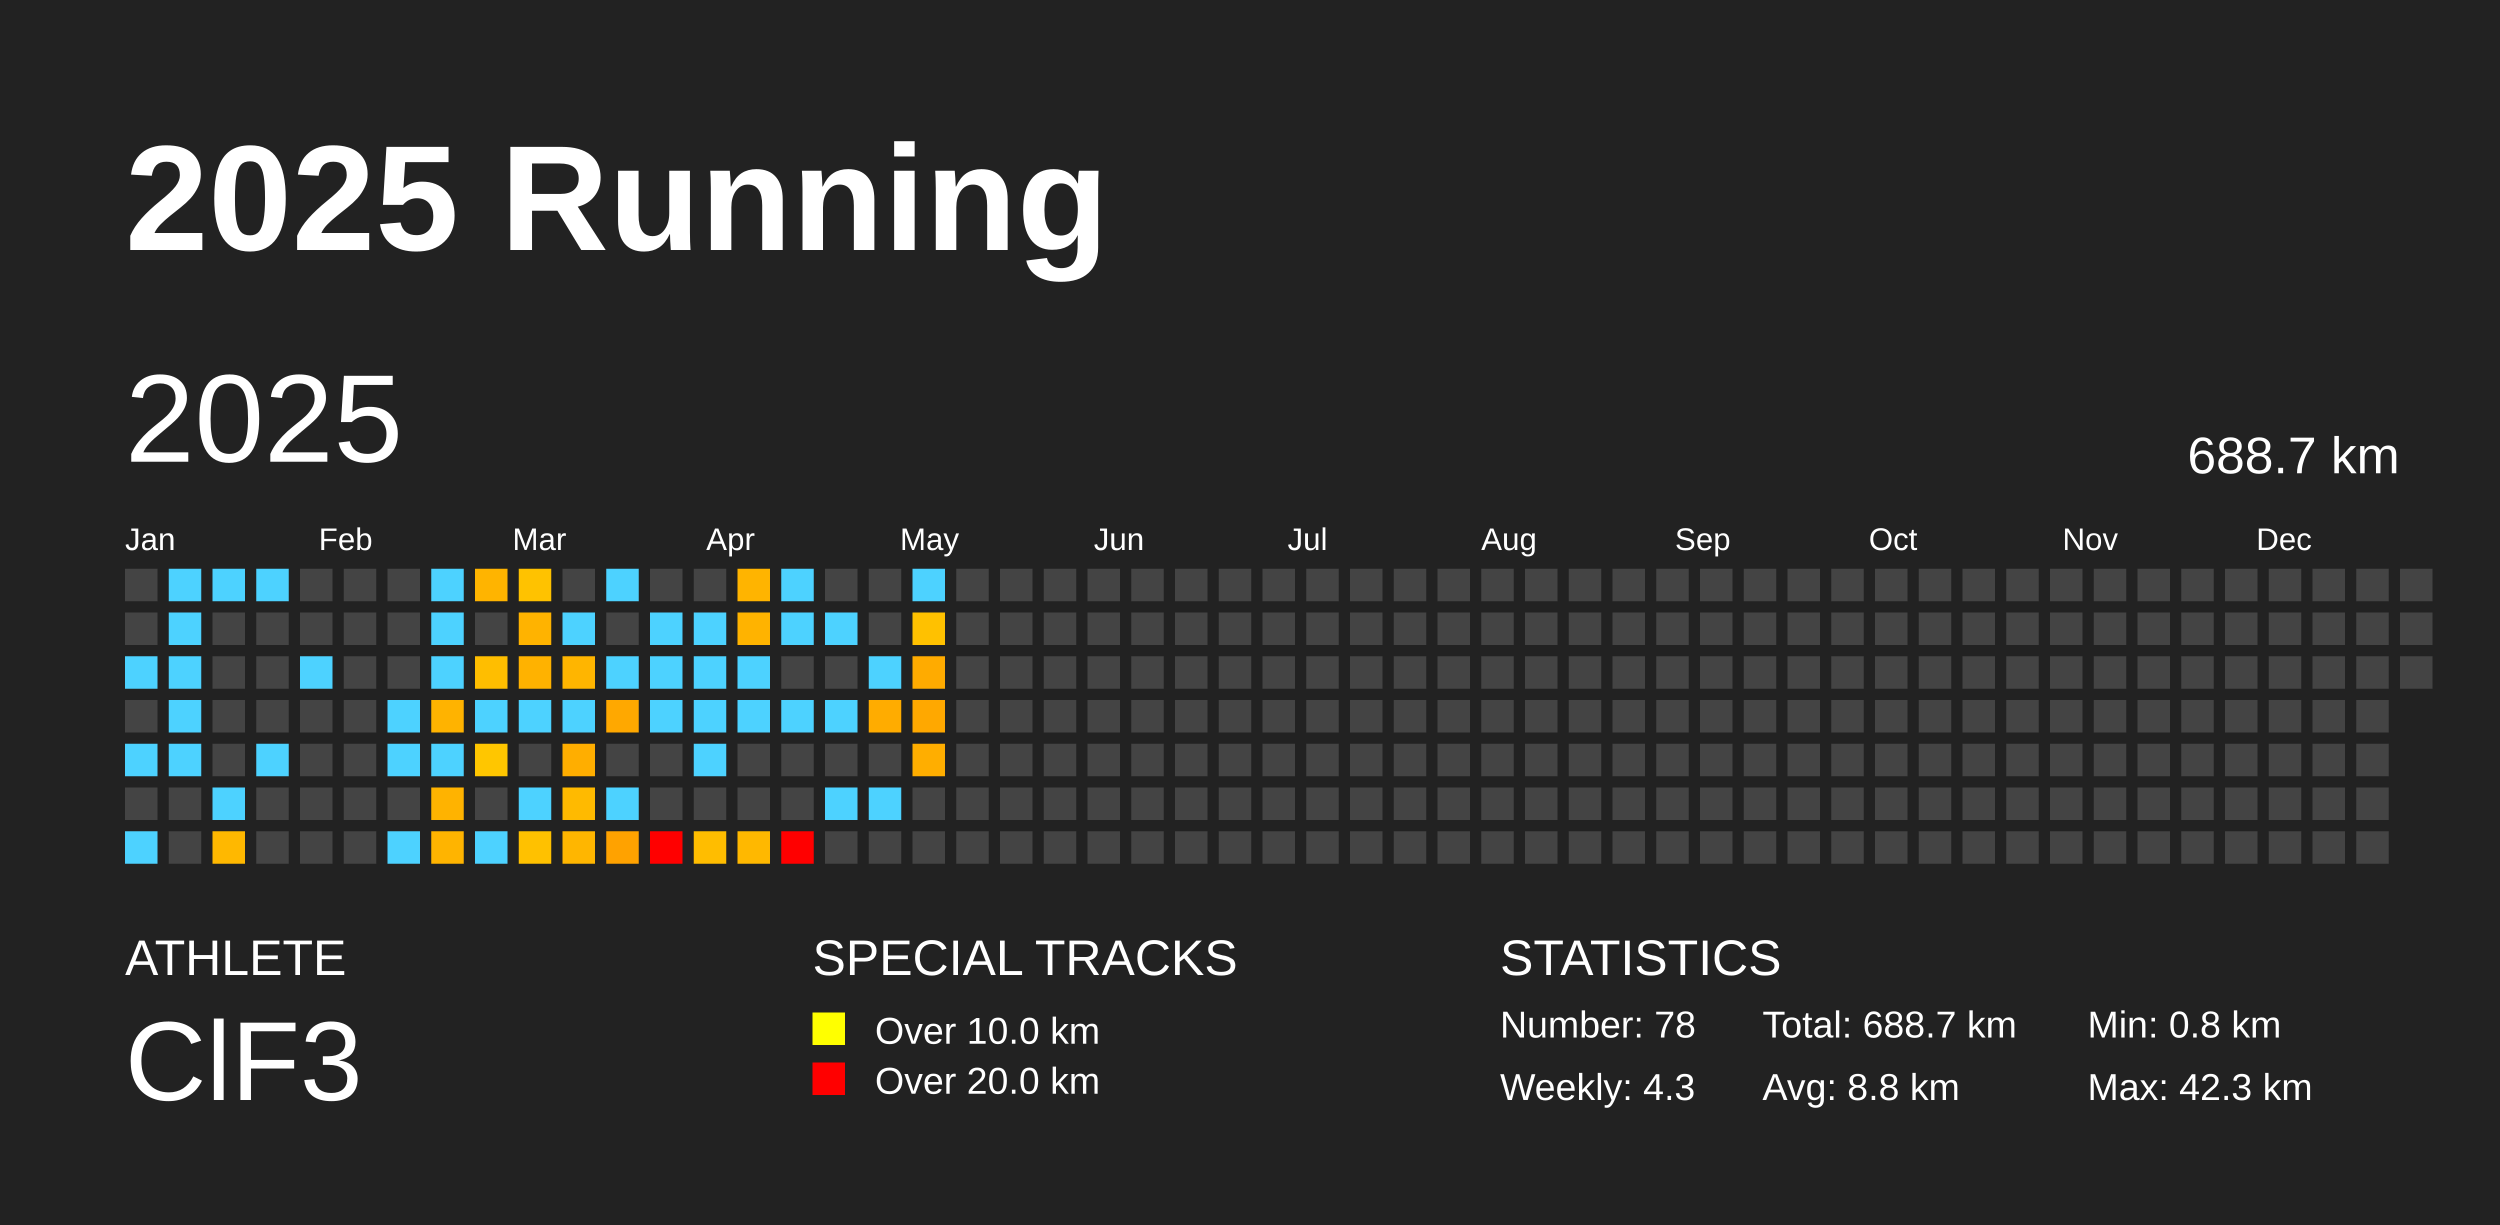
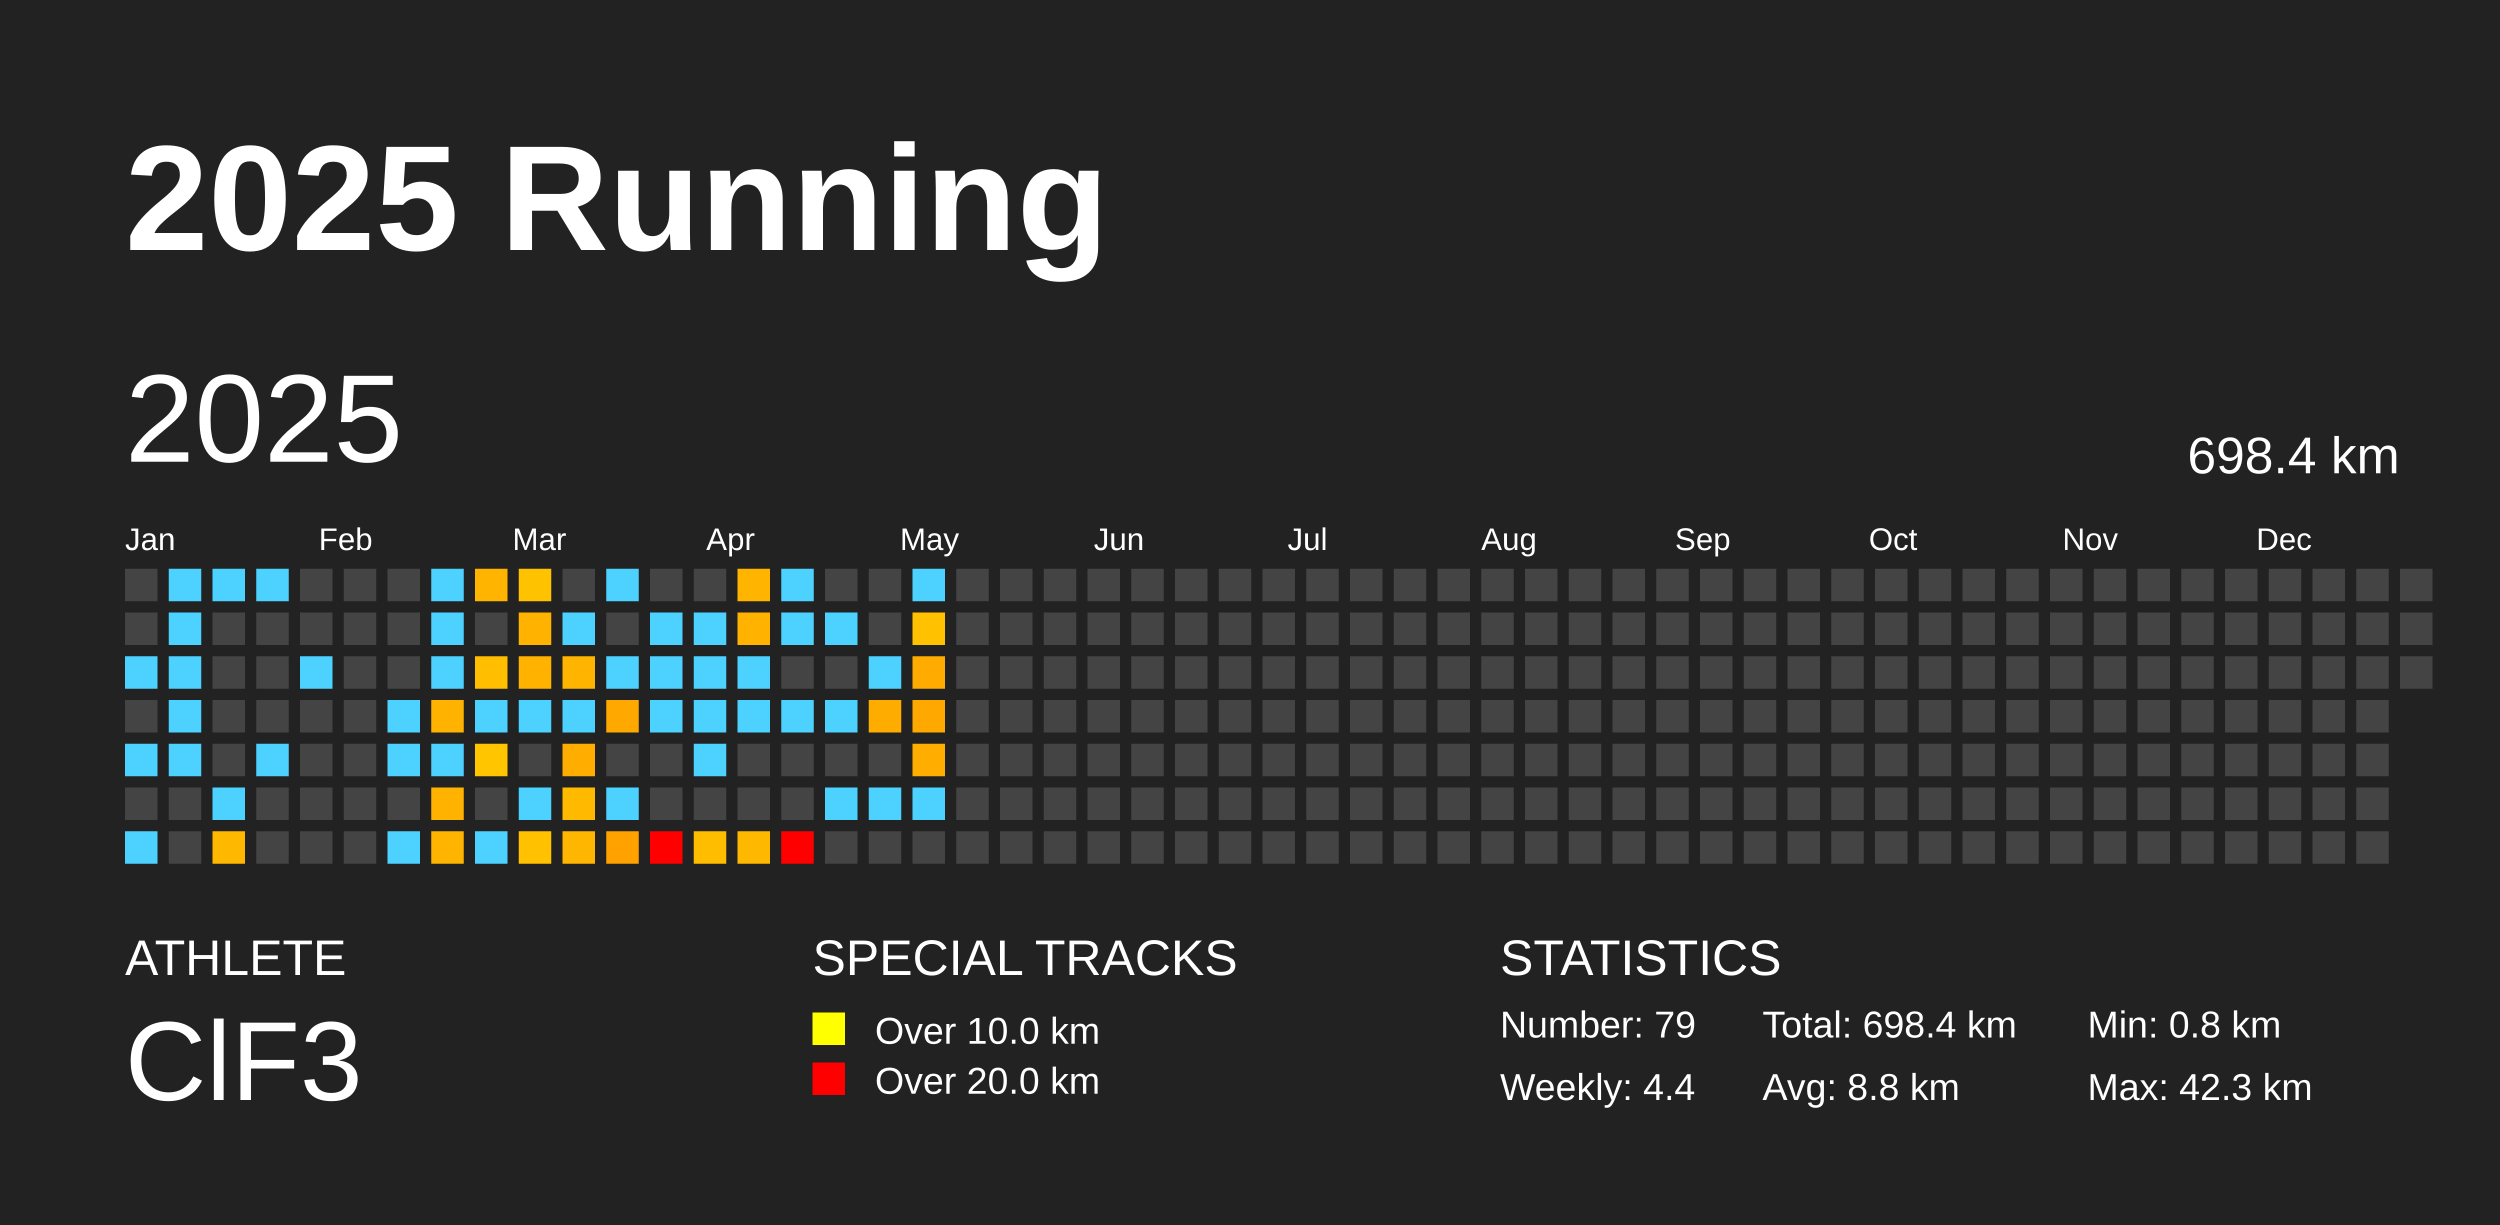
<svg xmlns="http://www.w3.org/2000/svg" baseProfile="full" height="98mm" version="1.1" viewBox="0,0,200,98" width="200mm">
  <defs />
  <rect fill="#222222" height="98" width="200" x="0" y="0" />
  <text fill="#FFFFFF" style="font-size:12px; font-family:Arial; font-weight:bold;" x="10" y="20">2025 Running</text>
  <text fill="#FFFFFF" style="font-size:4px; font-family:Arial" x="10" y="78">ATHLETE</text>
  <text fill="#FFFFFF" style="font-size:9px; font-family:Arial" x="10" y="88">ClF3</text>
  <text fill="#FFFFFF" style="font-size:4px; font-family:Arial" x="65" y="78">SPECIAL TRACKS</text>
  <rect fill="yellow" height="2.6" width="2.6" x="65" y="81" />
  <text fill="#FFFFFF" style="font-size:3px; font-family:Arial" x="70" y="83.5">Over 10.0 km</text>
  <rect fill="red" height="2.6" width="2.6" x="65" y="85" />
  <text fill="#FFFFFF" style="font-size:3px; font-family:Arial" x="70" y="87.5">Over 20.0 km</text>
  <text fill="#FFFFFF" style="font-size:4px; font-family:Arial" x="120" y="78">STATISTICS</text>
-   <text fill="#FFFFFF" style="font-size:3px; font-family:Arial" x="120" y="83">Number: 78</text>
-   <text fill="#FFFFFF" style="font-size:3px; font-family:Arial" x="120" y="88">Weekly: 4.3</text>
-   <text fill="#FFFFFF" style="font-size:3px; font-family:Arial" x="141" y="83">Total: 688.7 km</text>
+   <text fill="#FFFFFF" style="font-size:3px; font-family:Arial" x="120" y="83">Number: 79</text>
+   <text fill="#FFFFFF" style="font-size:3px; font-family:Arial" x="120" y="88">Weekly: 4.4</text>
+   <text fill="#FFFFFF" style="font-size:3px; font-family:Arial" x="141" y="83">Total: 698.4 km</text>
  <text fill="#FFFFFF" style="font-size:3px; font-family:Arial" x="141" y="88">Avg: 8.8 km</text>
  <text fill="#FFFFFF" style="font-size:3px; font-family:Arial" x="167" y="83">Min: 0.8 km</text>
  <text fill="#FFFFFF" style="font-size:3px; font-family:Arial" x="167" y="88">Max: 42.3 km</text>
  <text dominant-baseline="hanging" fill="#FFFFFF" style="font-size:10.0px; font-family:Arial;" x="10" y="30">2025</text>
-   <text dominant-baseline="hanging" fill="#FFFFFF" style="font-size:4.125px; font-family:Arial;" x="175" y="35">688.7 km</text>
+   <text dominant-baseline="hanging" fill="#FFFFFF" style="font-size:4.125px; font-family:Arial;" x="175" y="35">698.4 km</text>
  <text fill="#FFFFFF" style="font-size:2.5px; font-family:Arial" x="10.0" y="44">Jan</text>
  <text fill="#FFFFFF" style="font-size:2.5px; font-family:Arial" x="25.5" y="44">Feb</text>
  <text fill="#FFFFFF" style="font-size:2.5px; font-family:Arial" x="41.0" y="44">Mar</text>
  <text fill="#FFFFFF" style="font-size:2.5px; font-family:Arial" x="56.5" y="44">Apr</text>
  <text fill="#FFFFFF" style="font-size:2.5px; font-family:Arial" x="72.0" y="44">May</text>
  <text fill="#FFFFFF" style="font-size:2.5px; font-family:Arial" x="87.5" y="44">Jun</text>
  <text fill="#FFFFFF" style="font-size:2.5px; font-family:Arial" x="103.0" y="44">Jul</text>
  <text fill="#FFFFFF" style="font-size:2.5px; font-family:Arial" x="118.5" y="44">Aug</text>
  <text fill="#FFFFFF" style="font-size:2.5px; font-family:Arial" x="134.0" y="44">Sep</text>
  <text fill="#FFFFFF" style="font-size:2.5px; font-family:Arial" x="149.5" y="44">Oct</text>
  <text fill="#FFFFFF" style="font-size:2.5px; font-family:Arial" x="165.0" y="44">Nov</text>
  <text fill="#FFFFFF" style="font-size:2.5px; font-family:Arial" x="180.5" y="44">Dec</text>
  <rect fill="#444444" height="2.6" width="2.6" x="10.0" y="45.5" />
  <rect fill="#444444" height="2.6" width="2.6" x="10.0" y="49.0" />
  <rect fill="#4dd2ff" height="2.6" width="2.6" x="10.0" y="52.5" />
  <rect fill="#444444" height="2.6" width="2.6" x="10.0" y="56.0" />
  <rect fill="#4dd2ff" height="2.6" width="2.6" x="10.0" y="59.5" />
  <rect fill="#444444" height="2.6" width="2.6" x="10.0" y="63.0" />
  <rect fill="#4dd2ff" height="2.6" width="2.6" x="10.0" y="66.5" />
  <rect fill="#4dd2ff" height="2.6" width="2.6" x="13.5" y="45.5" />
  <rect fill="#4dd2ff" height="2.6" width="2.6" x="13.5" y="49.0" />
  <rect fill="#4dd2ff" height="2.6" width="2.6" x="13.5" y="52.5" />
  <rect fill="#4dd2ff" height="2.6" width="2.6" x="13.5" y="56.0" />
  <rect fill="#4dd2ff" height="2.6" width="2.6" x="13.5" y="59.5" />
  <rect fill="#444444" height="2.6" width="2.6" x="13.5" y="63.0" />
  <rect fill="#444444" height="2.6" width="2.6" x="13.5" y="66.5" />
  <rect fill="#4dd2ff" height="2.6" width="2.6" x="17.0" y="45.5" />
  <rect fill="#444444" height="2.6" width="2.6" x="17.0" y="49.0" />
  <rect fill="#444444" height="2.6" width="2.6" x="17.0" y="52.5" />
  <rect fill="#444444" height="2.6" width="2.6" x="17.0" y="56.0" />
  <rect fill="#444444" height="2.6" width="2.6" x="17.0" y="59.5" />
  <rect fill="#4dd2ff" height="2.6" width="2.6" x="17.0" y="63.0" />
  <rect fill="#ffb800" height="2.6" width="2.6" x="17.0" y="66.5" />
  <rect fill="#4dd2ff" height="2.6" width="2.6" x="20.5" y="45.5" />
  <rect fill="#444444" height="2.6" width="2.6" x="20.5" y="49.0" />
  <rect fill="#444444" height="2.6" width="2.6" x="20.5" y="52.5" />
  <rect fill="#444444" height="2.6" width="2.6" x="20.5" y="56.0" />
  <rect fill="#4dd2ff" height="2.6" width="2.6" x="20.5" y="59.5" />
  <rect fill="#444444" height="2.6" width="2.6" x="20.5" y="63.0" />
  <rect fill="#444444" height="2.6" width="2.6" x="20.5" y="66.5" />
  <rect fill="#444444" height="2.6" width="2.6" x="24.0" y="45.5" />
  <rect fill="#444444" height="2.6" width="2.6" x="24.0" y="49.0" />
  <rect fill="#4dd2ff" height="2.6" width="2.6" x="24.0" y="52.5" />
  <rect fill="#444444" height="2.6" width="2.6" x="24.0" y="56.0" />
  <rect fill="#444444" height="2.6" width="2.6" x="24.0" y="59.5" />
  <rect fill="#444444" height="2.6" width="2.6" x="24.0" y="63.0" />
  <rect fill="#444444" height="2.6" width="2.6" x="24.0" y="66.5" />
  <rect fill="#444444" height="2.6" width="2.6" x="27.5" y="45.5" />
  <rect fill="#444444" height="2.6" width="2.6" x="27.5" y="49.0" />
  <rect fill="#444444" height="2.6" width="2.6" x="27.5" y="52.5" />
  <rect fill="#444444" height="2.6" width="2.6" x="27.5" y="56.0" />
  <rect fill="#444444" height="2.6" width="2.6" x="27.5" y="59.5" />
  <rect fill="#444444" height="2.6" width="2.6" x="27.5" y="63.0" />
  <rect fill="#444444" height="2.6" width="2.6" x="27.5" y="66.5" />
  <rect fill="#444444" height="2.6" width="2.6" x="31.0" y="45.5" />
  <rect fill="#444444" height="2.6" width="2.6" x="31.0" y="49.0" />
  <rect fill="#444444" height="2.6" width="2.6" x="31.0" y="52.5" />
  <rect fill="#4dd2ff" height="2.6" width="2.6" x="31.0" y="56.0" />
  <rect fill="#4dd2ff" height="2.6" width="2.6" x="31.0" y="59.5" />
  <rect fill="#444444" height="2.6" width="2.6" x="31.0" y="63.0" />
  <rect fill="#4dd2ff" height="2.6" width="2.6" x="31.0" y="66.5" />
  <rect fill="#4dd2ff" height="2.6" width="2.6" x="34.5" y="45.5" />
  <rect fill="#4dd2ff" height="2.6" width="2.6" x="34.5" y="49.0" />
  <rect fill="#4dd2ff" height="2.6" width="2.6" x="34.5" y="52.5" />
  <rect fill="#ffb300" height="2.6" width="2.6" x="34.5" y="56.0" />
  <rect fill="#4dd2ff" height="2.6" width="2.6" x="34.5" y="59.5" />
  <rect fill="#ffb300" height="2.6" width="2.6" x="34.5" y="63.0" />
  <rect fill="#ffb400" height="2.6" width="2.6" x="34.5" y="66.5" />
  <rect fill="#ffb400" height="2.6" width="2.6" x="38.0" y="45.5" />
  <rect fill="#444444" height="2.6" width="2.6" x="38.0" y="49.0" />
  <rect fill="#ffbe00" height="2.6" width="2.6" x="38.0" y="52.5" />
  <rect fill="#4dd2ff" height="2.6" width="2.6" x="38.0" y="56.0" />
  <rect fill="#ffc600" height="2.6" width="2.6" x="38.0" y="59.5" />
  <rect fill="#444444" height="2.6" width="2.6" x="38.0" y="63.0" />
  <rect fill="#4dd2ff" height="2.6" width="2.6" x="38.0" y="66.5" />
  <rect fill="#ffc200" height="2.6" width="2.6" x="41.5" y="45.5" />
  <rect fill="#ffb300" height="2.6" width="2.6" x="41.5" y="49.0" />
  <rect fill="#ffb200" height="2.6" width="2.6" x="41.5" y="52.5" />
  <rect fill="#4dd2ff" height="2.6" width="2.6" x="41.5" y="56.0" />
  <rect fill="#444444" height="2.6" width="2.6" x="41.5" y="59.5" />
  <rect fill="#4dd2ff" height="2.6" width="2.6" x="41.5" y="63.0" />
  <rect fill="#ffc100" height="2.6" width="2.6" x="41.5" y="66.5" />
  <rect fill="#444444" height="2.6" width="2.6" x="45.0" y="45.5" />
  <rect fill="#4dd2ff" height="2.6" width="2.6" x="45.0" y="49.0" />
  <rect fill="#ffb500" height="2.6" width="2.6" x="45.0" y="52.5" />
  <rect fill="#4dd2ff" height="2.6" width="2.6" x="45.0" y="56.0" />
  <rect fill="#ffae00" height="2.6" width="2.6" x="45.0" y="59.5" />
  <rect fill="#ffba00" height="2.6" width="2.6" x="45.0" y="63.0" />
  <rect fill="#ffb600" height="2.6" width="2.6" x="45.0" y="66.5" />
  <rect fill="#4dd2ff" height="2.6" width="2.6" x="48.5" y="45.5" />
  <rect fill="#444444" height="2.6" width="2.6" x="48.5" y="49.0" />
  <rect fill="#4dd2ff" height="2.6" width="2.6" x="48.5" y="52.5" />
  <rect fill="#ffa800" height="2.6" width="2.6" x="48.5" y="56.0" />
  <rect fill="#444444" height="2.6" width="2.6" x="48.5" y="59.5" />
  <rect fill="#4dd2ff" height="2.6" width="2.6" x="48.5" y="63.0" />
  <rect fill="#ffa200" height="2.6" width="2.6" x="48.5" y="66.5" />
  <rect fill="#444444" height="2.6" width="2.6" x="52.0" y="45.5" />
  <rect fill="#4dd2ff" height="2.6" width="2.6" x="52.0" y="49.0" />
  <rect fill="#4dd2ff" height="2.6" width="2.6" x="52.0" y="52.5" />
  <rect fill="#4dd2ff" height="2.6" width="2.6" x="52.0" y="56.0" />
  <rect fill="#444444" height="2.6" width="2.6" x="52.0" y="59.5" />
  <rect fill="#444444" height="2.6" width="2.6" x="52.0" y="63.0" />
  <rect fill="red" height="2.6" width="2.6" x="52.0" y="66.5" />
  <rect fill="#444444" height="2.6" width="2.6" x="55.5" y="45.5" />
  <rect fill="#4dd2ff" height="2.6" width="2.6" x="55.5" y="49.0" />
  <rect fill="#4dd2ff" height="2.6" width="2.6" x="55.5" y="52.5" />
  <rect fill="#4dd2ff" height="2.6" width="2.6" x="55.5" y="56.0" />
  <rect fill="#4dd2ff" height="2.6" width="2.6" x="55.5" y="59.5" />
  <rect fill="#444444" height="2.6" width="2.6" x="55.5" y="63.0" />
  <rect fill="#ffbd00" height="2.6" width="2.6" x="55.5" y="66.5" />
  <rect fill="#ffb400" height="2.6" width="2.6" x="59.0" y="45.5" />
  <rect fill="#ffb300" height="2.6" width="2.6" x="59.0" y="49.0" />
  <rect fill="#4dd2ff" height="2.6" width="2.6" x="59.0" y="52.5" />
  <rect fill="#4dd2ff" height="2.6" width="2.6" x="59.0" y="56.0" />
  <rect fill="#444444" height="2.6" width="2.6" x="59.0" y="59.5" />
  <rect fill="#444444" height="2.6" width="2.6" x="59.0" y="63.0" />
  <rect fill="#ffb800" height="2.6" width="2.6" x="59.0" y="66.5" />
  <rect fill="#4dd2ff" height="2.6" width="2.6" x="62.5" y="45.5" />
  <rect fill="#4dd2ff" height="2.6" width="2.6" x="62.5" y="49.0" />
  <rect fill="#444444" height="2.6" width="2.6" x="62.5" y="52.5" />
  <rect fill="#4dd2ff" height="2.6" width="2.6" x="62.5" y="56.0" />
  <rect fill="#444444" height="2.6" width="2.6" x="62.5" y="59.5" />
  <rect fill="#444444" height="2.6" width="2.6" x="62.5" y="63.0" />
  <rect fill="red" height="2.6" width="2.6" x="62.5" y="66.5" />
  <rect fill="#444444" height="2.6" width="2.6" x="66.0" y="45.5" />
  <rect fill="#4dd2ff" height="2.6" width="2.6" x="66.0" y="49.0" />
  <rect fill="#444444" height="2.6" width="2.6" x="66.0" y="52.5" />
  <rect fill="#4dd2ff" height="2.6" width="2.6" x="66.0" y="56.0" />
  <rect fill="#444444" height="2.6" width="2.6" x="66.0" y="59.5" />
  <rect fill="#4dd2ff" height="2.6" width="2.6" x="66.0" y="63.0" />
  <rect fill="#444444" height="2.6" width="2.6" x="66.0" y="66.5" />
  <rect fill="#444444" height="2.6" width="2.6" x="69.5" y="45.5" />
  <rect fill="#444444" height="2.6" width="2.6" x="69.5" y="49.0" />
  <rect fill="#4dd2ff" height="2.6" width="2.6" x="69.5" y="52.5" />
  <rect fill="#ffac00" height="2.6" width="2.6" x="69.5" y="56.0" />
  <rect fill="#444444" height="2.6" width="2.6" x="69.5" y="59.5" />
  <rect fill="#4dd2ff" height="2.6" width="2.6" x="69.5" y="63.0" />
  <rect fill="#444444" height="2.6" width="2.6" x="69.5" y="66.5" />
  <rect fill="#4dd2ff" height="2.6" width="2.6" x="73.0" y="45.5" />
  <rect fill="#ffc100" height="2.6" width="2.6" x="73.0" y="49.0" />
  <rect fill="#ffab00" height="2.6" width="2.6" x="73.0" y="52.5" />
  <rect fill="#ffa800" height="2.6" width="2.6" x="73.0" y="56.0" />
  <rect fill="#ffae00" height="2.6" width="2.6" x="73.0" y="59.5" />
-   <rect fill="#444444" height="2.6" width="2.6" x="73.0" y="63.0" />
+   <rect fill="#4dd2ff" height="2.6" width="2.6" x="73.0" y="63.0" />
  <rect fill="#444444" height="2.6" width="2.6" x="73.0" y="66.5" />
  <rect fill="#444444" height="2.6" width="2.6" x="76.5" y="45.5" />
  <rect fill="#444444" height="2.6" width="2.6" x="76.5" y="49.0" />
  <rect fill="#444444" height="2.6" width="2.6" x="76.5" y="52.5" />
  <rect fill="#444444" height="2.6" width="2.6" x="76.5" y="56.0" />
  <rect fill="#444444" height="2.6" width="2.6" x="76.5" y="59.5" />
  <rect fill="#444444" height="2.6" width="2.6" x="76.5" y="63.0" />
  <rect fill="#444444" height="2.6" width="2.6" x="76.5" y="66.5" />
  <rect fill="#444444" height="2.6" width="2.6" x="80.0" y="45.5" />
  <rect fill="#444444" height="2.6" width="2.6" x="80.0" y="49.0" />
  <rect fill="#444444" height="2.6" width="2.6" x="80.0" y="52.5" />
  <rect fill="#444444" height="2.6" width="2.6" x="80.0" y="56.0" />
  <rect fill="#444444" height="2.6" width="2.6" x="80.0" y="59.5" />
  <rect fill="#444444" height="2.6" width="2.6" x="80.0" y="63.0" />
  <rect fill="#444444" height="2.6" width="2.6" x="80.0" y="66.5" />
  <rect fill="#444444" height="2.6" width="2.6" x="83.5" y="45.5" />
  <rect fill="#444444" height="2.6" width="2.6" x="83.5" y="49.0" />
  <rect fill="#444444" height="2.6" width="2.6" x="83.5" y="52.5" />
  <rect fill="#444444" height="2.6" width="2.6" x="83.5" y="56.0" />
  <rect fill="#444444" height="2.6" width="2.6" x="83.5" y="59.5" />
  <rect fill="#444444" height="2.6" width="2.6" x="83.5" y="63.0" />
  <rect fill="#444444" height="2.6" width="2.6" x="83.5" y="66.5" />
  <rect fill="#444444" height="2.6" width="2.6" x="87.0" y="45.5" />
  <rect fill="#444444" height="2.6" width="2.6" x="87.0" y="49.0" />
  <rect fill="#444444" height="2.6" width="2.6" x="87.0" y="52.5" />
  <rect fill="#444444" height="2.6" width="2.6" x="87.0" y="56.0" />
  <rect fill="#444444" height="2.6" width="2.6" x="87.0" y="59.5" />
  <rect fill="#444444" height="2.6" width="2.6" x="87.0" y="63.0" />
  <rect fill="#444444" height="2.6" width="2.6" x="87.0" y="66.5" />
  <rect fill="#444444" height="2.6" width="2.6" x="90.5" y="45.5" />
  <rect fill="#444444" height="2.6" width="2.6" x="90.5" y="49.0" />
  <rect fill="#444444" height="2.6" width="2.6" x="90.5" y="52.5" />
  <rect fill="#444444" height="2.6" width="2.6" x="90.5" y="56.0" />
  <rect fill="#444444" height="2.6" width="2.6" x="90.5" y="59.5" />
  <rect fill="#444444" height="2.6" width="2.6" x="90.5" y="63.0" />
  <rect fill="#444444" height="2.6" width="2.6" x="90.5" y="66.5" />
  <rect fill="#444444" height="2.6" width="2.6" x="94.0" y="45.5" />
  <rect fill="#444444" height="2.6" width="2.6" x="94.0" y="49.0" />
  <rect fill="#444444" height="2.6" width="2.6" x="94.0" y="52.5" />
  <rect fill="#444444" height="2.6" width="2.6" x="94.0" y="56.0" />
  <rect fill="#444444" height="2.6" width="2.6" x="94.0" y="59.5" />
  <rect fill="#444444" height="2.6" width="2.6" x="94.0" y="63.0" />
  <rect fill="#444444" height="2.6" width="2.6" x="94.0" y="66.5" />
  <rect fill="#444444" height="2.6" width="2.6" x="97.5" y="45.5" />
  <rect fill="#444444" height="2.6" width="2.6" x="97.5" y="49.0" />
  <rect fill="#444444" height="2.6" width="2.6" x="97.5" y="52.5" />
  <rect fill="#444444" height="2.6" width="2.6" x="97.5" y="56.0" />
  <rect fill="#444444" height="2.6" width="2.6" x="97.5" y="59.5" />
  <rect fill="#444444" height="2.6" width="2.6" x="97.5" y="63.0" />
  <rect fill="#444444" height="2.6" width="2.6" x="97.5" y="66.5" />
  <rect fill="#444444" height="2.6" width="2.6" x="101.0" y="45.5" />
  <rect fill="#444444" height="2.6" width="2.6" x="101.0" y="49.0" />
  <rect fill="#444444" height="2.6" width="2.6" x="101.0" y="52.5" />
  <rect fill="#444444" height="2.6" width="2.6" x="101.0" y="56.0" />
  <rect fill="#444444" height="2.6" width="2.6" x="101.0" y="59.5" />
  <rect fill="#444444" height="2.6" width="2.6" x="101.0" y="63.0" />
  <rect fill="#444444" height="2.6" width="2.6" x="101.0" y="66.5" />
  <rect fill="#444444" height="2.6" width="2.6" x="104.5" y="45.5" />
  <rect fill="#444444" height="2.6" width="2.6" x="104.5" y="49.0" />
  <rect fill="#444444" height="2.6" width="2.6" x="104.5" y="52.5" />
  <rect fill="#444444" height="2.6" width="2.6" x="104.5" y="56.0" />
  <rect fill="#444444" height="2.6" width="2.6" x="104.5" y="59.5" />
  <rect fill="#444444" height="2.6" width="2.6" x="104.5" y="63.0" />
  <rect fill="#444444" height="2.6" width="2.6" x="104.5" y="66.5" />
  <rect fill="#444444" height="2.6" width="2.6" x="108.0" y="45.5" />
  <rect fill="#444444" height="2.6" width="2.6" x="108.0" y="49.0" />
  <rect fill="#444444" height="2.6" width="2.6" x="108.0" y="52.5" />
  <rect fill="#444444" height="2.6" width="2.6" x="108.0" y="56.0" />
  <rect fill="#444444" height="2.6" width="2.6" x="108.0" y="59.5" />
  <rect fill="#444444" height="2.6" width="2.6" x="108.0" y="63.0" />
  <rect fill="#444444" height="2.6" width="2.6" x="108.0" y="66.5" />
  <rect fill="#444444" height="2.6" width="2.6" x="111.5" y="45.5" />
  <rect fill="#444444" height="2.6" width="2.6" x="111.5" y="49.0" />
  <rect fill="#444444" height="2.6" width="2.6" x="111.5" y="52.5" />
  <rect fill="#444444" height="2.6" width="2.6" x="111.5" y="56.0" />
  <rect fill="#444444" height="2.6" width="2.6" x="111.5" y="59.5" />
  <rect fill="#444444" height="2.6" width="2.6" x="111.5" y="63.0" />
  <rect fill="#444444" height="2.6" width="2.6" x="111.5" y="66.5" />
  <rect fill="#444444" height="2.6" width="2.6" x="115.0" y="45.5" />
  <rect fill="#444444" height="2.6" width="2.6" x="115.0" y="49.0" />
  <rect fill="#444444" height="2.6" width="2.6" x="115.0" y="52.5" />
  <rect fill="#444444" height="2.6" width="2.6" x="115.0" y="56.0" />
  <rect fill="#444444" height="2.6" width="2.6" x="115.0" y="59.5" />
  <rect fill="#444444" height="2.6" width="2.6" x="115.0" y="63.0" />
  <rect fill="#444444" height="2.6" width="2.6" x="115.0" y="66.5" />
  <rect fill="#444444" height="2.6" width="2.6" x="118.5" y="45.5" />
  <rect fill="#444444" height="2.6" width="2.6" x="118.5" y="49.0" />
  <rect fill="#444444" height="2.6" width="2.6" x="118.5" y="52.5" />
  <rect fill="#444444" height="2.6" width="2.6" x="118.5" y="56.0" />
  <rect fill="#444444" height="2.6" width="2.6" x="118.5" y="59.5" />
  <rect fill="#444444" height="2.6" width="2.6" x="118.5" y="63.0" />
  <rect fill="#444444" height="2.6" width="2.6" x="118.5" y="66.5" />
  <rect fill="#444444" height="2.6" width="2.6" x="122.0" y="45.5" />
  <rect fill="#444444" height="2.6" width="2.6" x="122.0" y="49.0" />
  <rect fill="#444444" height="2.6" width="2.6" x="122.0" y="52.5" />
  <rect fill="#444444" height="2.6" width="2.6" x="122.0" y="56.0" />
  <rect fill="#444444" height="2.6" width="2.6" x="122.0" y="59.5" />
  <rect fill="#444444" height="2.6" width="2.6" x="122.0" y="63.0" />
  <rect fill="#444444" height="2.6" width="2.6" x="122.0" y="66.5" />
  <rect fill="#444444" height="2.6" width="2.6" x="125.5" y="45.5" />
  <rect fill="#444444" height="2.6" width="2.6" x="125.5" y="49.0" />
  <rect fill="#444444" height="2.6" width="2.6" x="125.5" y="52.5" />
  <rect fill="#444444" height="2.6" width="2.6" x="125.5" y="56.0" />
  <rect fill="#444444" height="2.6" width="2.6" x="125.5" y="59.5" />
  <rect fill="#444444" height="2.6" width="2.6" x="125.5" y="63.0" />
  <rect fill="#444444" height="2.6" width="2.6" x="125.5" y="66.5" />
  <rect fill="#444444" height="2.6" width="2.6" x="129.0" y="45.5" />
  <rect fill="#444444" height="2.6" width="2.6" x="129.0" y="49.0" />
  <rect fill="#444444" height="2.6" width="2.6" x="129.0" y="52.5" />
  <rect fill="#444444" height="2.6" width="2.6" x="129.0" y="56.0" />
  <rect fill="#444444" height="2.6" width="2.6" x="129.0" y="59.5" />
  <rect fill="#444444" height="2.6" width="2.6" x="129.0" y="63.0" />
  <rect fill="#444444" height="2.6" width="2.6" x="129.0" y="66.5" />
  <rect fill="#444444" height="2.6" width="2.6" x="132.5" y="45.5" />
  <rect fill="#444444" height="2.6" width="2.6" x="132.5" y="49.0" />
  <rect fill="#444444" height="2.6" width="2.6" x="132.5" y="52.5" />
  <rect fill="#444444" height="2.6" width="2.6" x="132.5" y="56.0" />
  <rect fill="#444444" height="2.6" width="2.6" x="132.5" y="59.5" />
  <rect fill="#444444" height="2.6" width="2.6" x="132.5" y="63.0" />
  <rect fill="#444444" height="2.6" width="2.6" x="132.5" y="66.5" />
  <rect fill="#444444" height="2.6" width="2.6" x="136.0" y="45.5" />
  <rect fill="#444444" height="2.6" width="2.6" x="136.0" y="49.0" />
  <rect fill="#444444" height="2.6" width="2.6" x="136.0" y="52.5" />
  <rect fill="#444444" height="2.6" width="2.6" x="136.0" y="56.0" />
  <rect fill="#444444" height="2.6" width="2.6" x="136.0" y="59.5" />
  <rect fill="#444444" height="2.6" width="2.6" x="136.0" y="63.0" />
  <rect fill="#444444" height="2.6" width="2.6" x="136.0" y="66.5" />
  <rect fill="#444444" height="2.6" width="2.6" x="139.5" y="45.5" />
  <rect fill="#444444" height="2.6" width="2.6" x="139.5" y="49.0" />
  <rect fill="#444444" height="2.6" width="2.6" x="139.5" y="52.5" />
  <rect fill="#444444" height="2.6" width="2.6" x="139.5" y="56.0" />
  <rect fill="#444444" height="2.6" width="2.6" x="139.5" y="59.5" />
  <rect fill="#444444" height="2.6" width="2.6" x="139.5" y="63.0" />
  <rect fill="#444444" height="2.6" width="2.6" x="139.5" y="66.5" />
  <rect fill="#444444" height="2.6" width="2.6" x="143.0" y="45.5" />
  <rect fill="#444444" height="2.6" width="2.6" x="143.0" y="49.0" />
  <rect fill="#444444" height="2.6" width="2.6" x="143.0" y="52.5" />
  <rect fill="#444444" height="2.6" width="2.6" x="143.0" y="56.0" />
  <rect fill="#444444" height="2.6" width="2.6" x="143.0" y="59.5" />
  <rect fill="#444444" height="2.6" width="2.6" x="143.0" y="63.0" />
  <rect fill="#444444" height="2.6" width="2.6" x="143.0" y="66.5" />
  <rect fill="#444444" height="2.6" width="2.6" x="146.5" y="45.5" />
  <rect fill="#444444" height="2.6" width="2.6" x="146.5" y="49.0" />
  <rect fill="#444444" height="2.6" width="2.6" x="146.5" y="52.5" />
  <rect fill="#444444" height="2.6" width="2.6" x="146.5" y="56.0" />
  <rect fill="#444444" height="2.6" width="2.6" x="146.5" y="59.5" />
  <rect fill="#444444" height="2.6" width="2.6" x="146.5" y="63.0" />
  <rect fill="#444444" height="2.6" width="2.6" x="146.5" y="66.5" />
  <rect fill="#444444" height="2.6" width="2.6" x="150.0" y="45.5" />
  <rect fill="#444444" height="2.6" width="2.6" x="150.0" y="49.0" />
  <rect fill="#444444" height="2.6" width="2.6" x="150.0" y="52.5" />
  <rect fill="#444444" height="2.6" width="2.6" x="150.0" y="56.0" />
  <rect fill="#444444" height="2.6" width="2.6" x="150.0" y="59.5" />
  <rect fill="#444444" height="2.6" width="2.6" x="150.0" y="63.0" />
  <rect fill="#444444" height="2.6" width="2.6" x="150.0" y="66.5" />
  <rect fill="#444444" height="2.6" width="2.6" x="153.5" y="45.5" />
  <rect fill="#444444" height="2.6" width="2.6" x="153.5" y="49.0" />
  <rect fill="#444444" height="2.6" width="2.6" x="153.5" y="52.5" />
  <rect fill="#444444" height="2.6" width="2.6" x="153.5" y="56.0" />
  <rect fill="#444444" height="2.6" width="2.6" x="153.5" y="59.5" />
  <rect fill="#444444" height="2.6" width="2.6" x="153.5" y="63.0" />
  <rect fill="#444444" height="2.6" width="2.6" x="153.5" y="66.5" />
  <rect fill="#444444" height="2.6" width="2.6" x="157.0" y="45.5" />
  <rect fill="#444444" height="2.6" width="2.6" x="157.0" y="49.0" />
  <rect fill="#444444" height="2.6" width="2.6" x="157.0" y="52.5" />
  <rect fill="#444444" height="2.6" width="2.6" x="157.0" y="56.0" />
  <rect fill="#444444" height="2.6" width="2.6" x="157.0" y="59.5" />
  <rect fill="#444444" height="2.6" width="2.6" x="157.0" y="63.0" />
  <rect fill="#444444" height="2.6" width="2.6" x="157.0" y="66.5" />
  <rect fill="#444444" height="2.6" width="2.6" x="160.5" y="45.5" />
  <rect fill="#444444" height="2.6" width="2.6" x="160.5" y="49.0" />
  <rect fill="#444444" height="2.6" width="2.6" x="160.5" y="52.5" />
  <rect fill="#444444" height="2.6" width="2.6" x="160.5" y="56.0" />
  <rect fill="#444444" height="2.6" width="2.6" x="160.5" y="59.5" />
  <rect fill="#444444" height="2.6" width="2.6" x="160.5" y="63.0" />
  <rect fill="#444444" height="2.6" width="2.6" x="160.5" y="66.5" />
  <rect fill="#444444" height="2.6" width="2.6" x="164.0" y="45.5" />
  <rect fill="#444444" height="2.6" width="2.6" x="164.0" y="49.0" />
  <rect fill="#444444" height="2.6" width="2.6" x="164.0" y="52.5" />
  <rect fill="#444444" height="2.6" width="2.6" x="164.0" y="56.0" />
  <rect fill="#444444" height="2.6" width="2.6" x="164.0" y="59.5" />
  <rect fill="#444444" height="2.6" width="2.6" x="164.0" y="63.0" />
  <rect fill="#444444" height="2.6" width="2.6" x="164.0" y="66.5" />
  <rect fill="#444444" height="2.6" width="2.6" x="167.5" y="45.5" />
  <rect fill="#444444" height="2.6" width="2.6" x="167.5" y="49.0" />
  <rect fill="#444444" height="2.6" width="2.6" x="167.5" y="52.5" />
  <rect fill="#444444" height="2.6" width="2.6" x="167.5" y="56.0" />
  <rect fill="#444444" height="2.6" width="2.6" x="167.5" y="59.5" />
  <rect fill="#444444" height="2.6" width="2.6" x="167.5" y="63.0" />
  <rect fill="#444444" height="2.6" width="2.6" x="167.5" y="66.5" />
  <rect fill="#444444" height="2.6" width="2.6" x="171.0" y="45.5" />
  <rect fill="#444444" height="2.6" width="2.6" x="171.0" y="49.0" />
  <rect fill="#444444" height="2.6" width="2.6" x="171.0" y="52.5" />
  <rect fill="#444444" height="2.6" width="2.6" x="171.0" y="56.0" />
  <rect fill="#444444" height="2.6" width="2.6" x="171.0" y="59.5" />
  <rect fill="#444444" height="2.6" width="2.6" x="171.0" y="63.0" />
  <rect fill="#444444" height="2.6" width="2.6" x="171.0" y="66.5" />
  <rect fill="#444444" height="2.6" width="2.6" x="174.5" y="45.5" />
  <rect fill="#444444" height="2.6" width="2.6" x="174.5" y="49.0" />
  <rect fill="#444444" height="2.6" width="2.6" x="174.5" y="52.5" />
  <rect fill="#444444" height="2.6" width="2.6" x="174.5" y="56.0" />
  <rect fill="#444444" height="2.6" width="2.6" x="174.5" y="59.5" />
  <rect fill="#444444" height="2.6" width="2.6" x="174.5" y="63.0" />
  <rect fill="#444444" height="2.6" width="2.6" x="174.5" y="66.5" />
  <rect fill="#444444" height="2.6" width="2.6" x="178.0" y="45.5" />
  <rect fill="#444444" height="2.6" width="2.6" x="178.0" y="49.0" />
  <rect fill="#444444" height="2.6" width="2.6" x="178.0" y="52.5" />
  <rect fill="#444444" height="2.6" width="2.6" x="178.0" y="56.0" />
  <rect fill="#444444" height="2.6" width="2.6" x="178.0" y="59.5" />
  <rect fill="#444444" height="2.6" width="2.6" x="178.0" y="63.0" />
  <rect fill="#444444" height="2.6" width="2.6" x="178.0" y="66.5" />
  <rect fill="#444444" height="2.6" width="2.6" x="181.5" y="45.5" />
  <rect fill="#444444" height="2.6" width="2.6" x="181.5" y="49.0" />
  <rect fill="#444444" height="2.6" width="2.6" x="181.5" y="52.5" />
  <rect fill="#444444" height="2.6" width="2.6" x="181.5" y="56.0" />
  <rect fill="#444444" height="2.6" width="2.6" x="181.5" y="59.5" />
  <rect fill="#444444" height="2.6" width="2.6" x="181.5" y="63.0" />
  <rect fill="#444444" height="2.6" width="2.6" x="181.5" y="66.5" />
  <rect fill="#444444" height="2.6" width="2.6" x="185.0" y="45.5" />
  <rect fill="#444444" height="2.6" width="2.6" x="185.0" y="49.0" />
  <rect fill="#444444" height="2.6" width="2.6" x="185.0" y="52.5" />
  <rect fill="#444444" height="2.6" width="2.6" x="185.0" y="56.0" />
  <rect fill="#444444" height="2.6" width="2.6" x="185.0" y="59.5" />
  <rect fill="#444444" height="2.6" width="2.6" x="185.0" y="63.0" />
  <rect fill="#444444" height="2.6" width="2.6" x="185.0" y="66.5" />
  <rect fill="#444444" height="2.6" width="2.6" x="188.5" y="45.5" />
  <rect fill="#444444" height="2.6" width="2.6" x="188.5" y="49.0" />
  <rect fill="#444444" height="2.6" width="2.6" x="188.5" y="52.5" />
  <rect fill="#444444" height="2.6" width="2.6" x="188.5" y="56.0" />
  <rect fill="#444444" height="2.6" width="2.6" x="188.5" y="59.5" />
  <rect fill="#444444" height="2.6" width="2.6" x="188.5" y="63.0" />
  <rect fill="#444444" height="2.6" width="2.6" x="188.5" y="66.5" />
  <rect fill="#444444" height="2.6" width="2.6" x="192.0" y="45.5" />
  <rect fill="#444444" height="2.6" width="2.6" x="192.0" y="49.0" />
  <rect fill="#444444" height="2.6" width="2.6" x="192.0" y="52.5" />
</svg>
